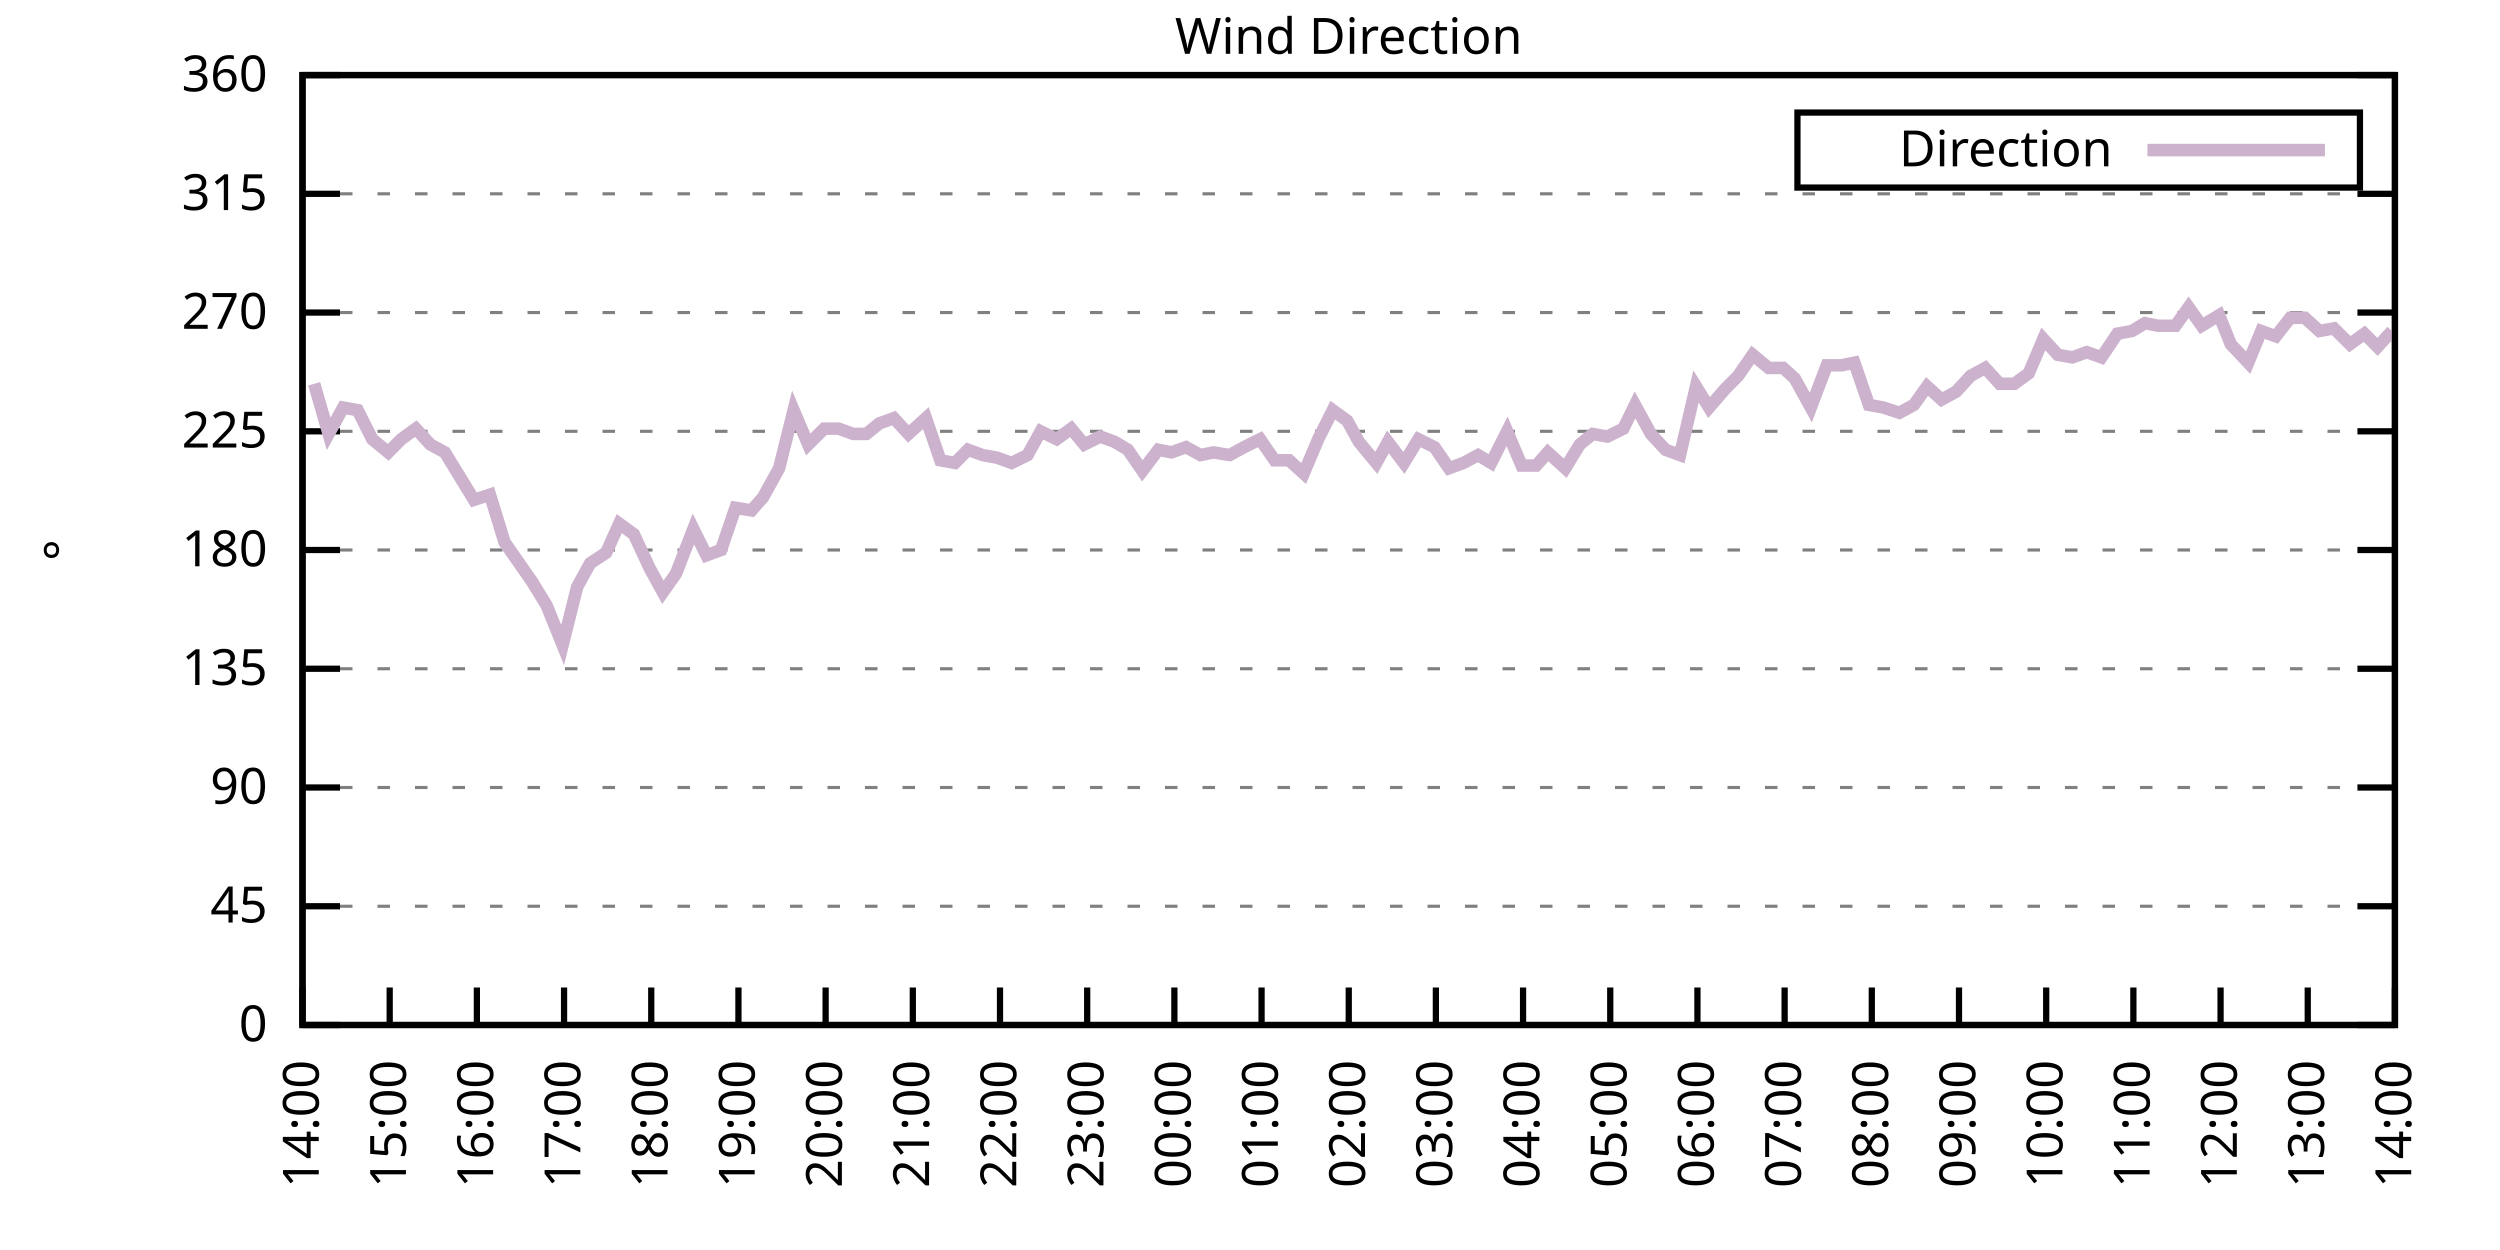
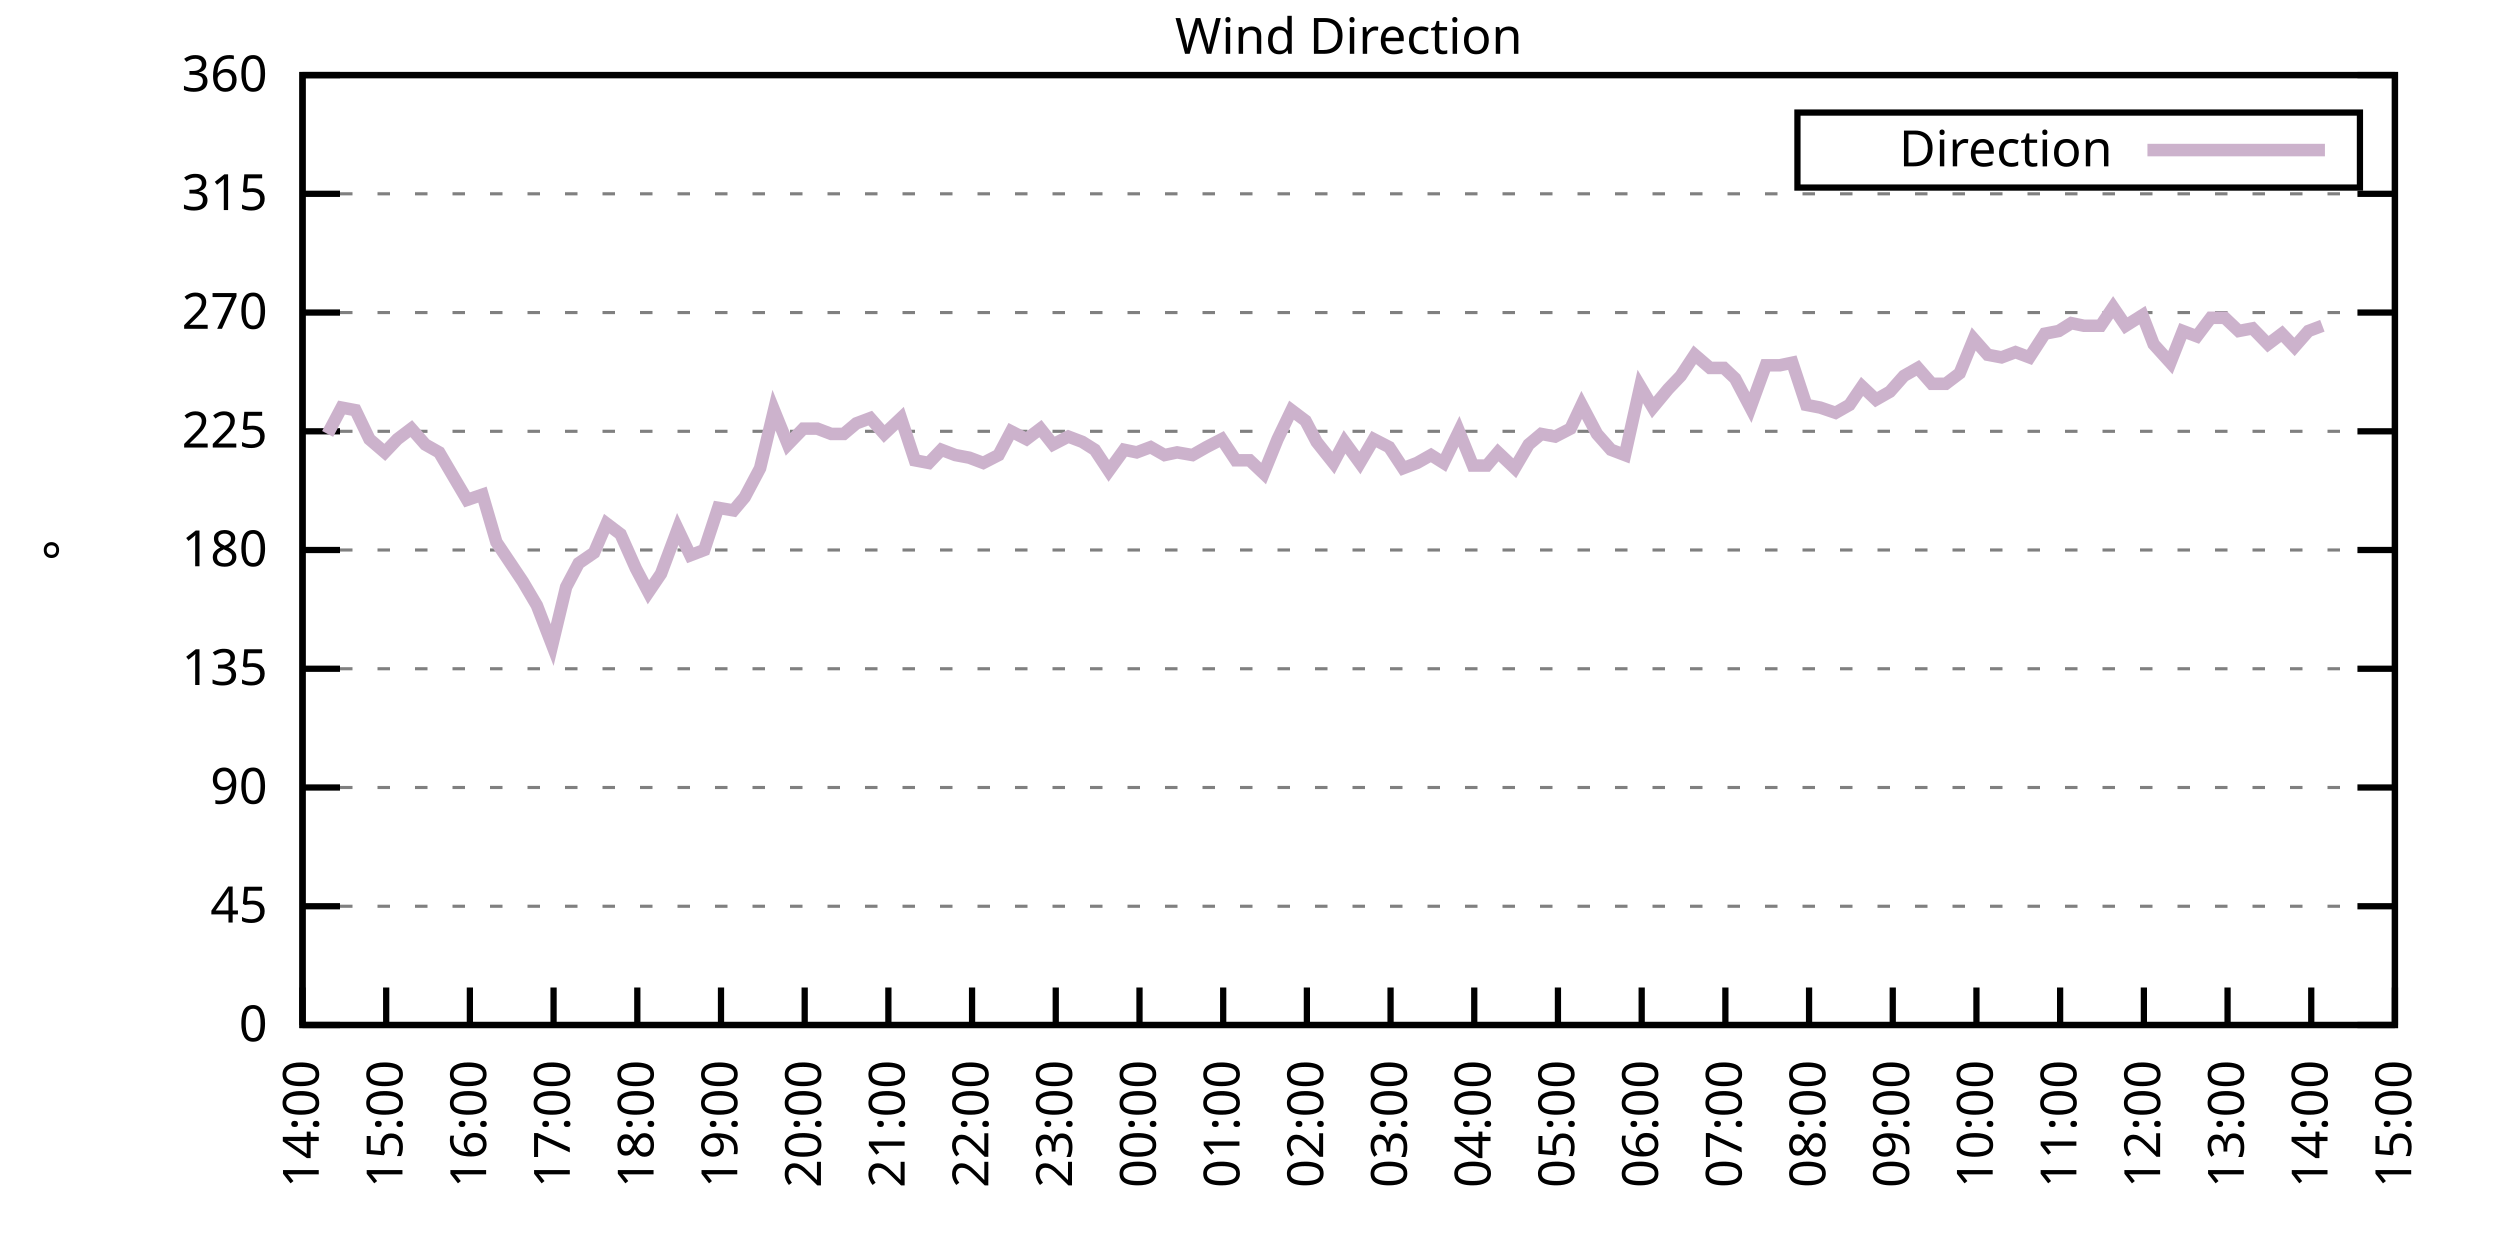
<svg xmlns="http://www.w3.org/2000/svg" xmlns:xlink="http://www.w3.org/1999/xlink" width="400" height="200" viewBox="0 0 400 200">
  <g id="gnuplot_canvas">
    <rect x="0" y="0" width="400" height="200" fill="none" />
    <defs>
      <circle id="gpDot" r="0.5" stroke-width="0.5" stroke="currentColor" />
      <path id="gpPt0" stroke-width="0.333" stroke="currentColor" d="M-1,0 h2 M0,-1 v2" />
      <path id="gpPt1" stroke-width="0.333" stroke="currentColor" d="M-1,-1 L1,1 M1,-1 L-1,1" />
      <path id="gpPt2" stroke-width="0.333" stroke="currentColor" d="M-1,0 L1,0 M0,-1 L0,1 M-1,-1 L1,1 M-1,1 L1,-1" />
      <rect id="gpPt3" stroke-width="0.333" stroke="currentColor" x="-1" y="-1" width="2" height="2" />
      <rect id="gpPt4" stroke-width="0.333" stroke="currentColor" fill="currentColor" x="-1" y="-1" width="2" height="2" />
      <circle id="gpPt5" stroke-width="0.333" stroke="currentColor" cx="0" cy="0" r="1" />
      <use xlink:href="#gpPt5" id="gpPt6" fill="currentColor" stroke="none" />
      <path id="gpPt7" stroke-width="0.333" stroke="currentColor" d="M0,-1.33 L-1.33,0.67 L1.33,0.67 z" />
      <use xlink:href="#gpPt7" id="gpPt8" fill="currentColor" stroke="none" />
      <use xlink:href="#gpPt7" id="gpPt9" stroke="currentColor" transform="rotate(180)" />
      <use xlink:href="#gpPt9" id="gpPt10" fill="currentColor" stroke="none" />
      <use xlink:href="#gpPt3" id="gpPt11" stroke="currentColor" transform="rotate(45)" />
      <use xlink:href="#gpPt11" id="gpPt12" fill="currentColor" stroke="none" />
      <path id="gpPt13" stroke-width="0.333" stroke="currentColor" d="M0,1.330 L1.265,0.411 L0.782,-1.067 L-0.782,-1.076 L-1.265,0.411 z" />
      <use xlink:href="#gpPt13" id="gpPt14" fill="currentColor" stroke="none" />
      <filter id="textbox" filterUnits="objectBoundingBox" x="0" y="0" height="1" width="1">
        <feFlood flood-color="white" flood-opacity="1" result="bgnd" />
        <feComposite in="SourceGraphic" in2="bgnd" operator="atop" />
      </filter>
      <filter id="greybox" filterUnits="objectBoundingBox" x="0" y="0" height="1" width="1">
        <feFlood flood-color="lightgrey" flood-opacity="1" result="grey" />
        <feComposite in="SourceGraphic" in2="grey" operator="atop" />
      </filter>
    </defs>
    <g fill="none" color="white" stroke="currentColor" stroke-width="1.00" stroke-linecap="butt" stroke-linejoin="miter">
</g>
    <g fill="none" color="black" stroke="currentColor" stroke-width="1.00" stroke-linecap="butt" stroke-linejoin="miter">
      <g stroke="none" shape-rendering="crispEdges">
        <polygon fill="rgb(255, 255, 255)" points="48.40,164.00 383.18,164.00 383.18,12.02 48.40,12.02 " />
      </g>
    </g>
    <g fill="none" color="black" stroke="currentColor" stroke-width="1.00" stroke-linecap="butt" stroke-linejoin="miter">
</g>
    <g fill="none" color="black" stroke="black" stroke-width="0.50" stroke-linecap="butt" stroke-linejoin="miter">
</g>
    <g fill="none" color="gray" stroke="currentColor" stroke-width="0.50" stroke-linecap="butt" stroke-linejoin="miter">
      <path stroke="gray" stroke-dasharray="2,4" class="gridline" d="M48.40,164.00 L383.19,164.00  " />
    </g>
    <g fill="none" color="gray" stroke="gray" stroke-width="1.00" stroke-linecap="butt" stroke-linejoin="miter">
</g>
    <g fill="none" color="black" stroke="currentColor" stroke-width="1.00" stroke-linecap="butt" stroke-linejoin="miter">
      <path stroke="black" d="M48.40,164.00 L54.40,164.00 M383.19,164.00 L377.19,164.00  " />
      <g transform="translate(42.80,166.60)" stroke="none" fill="black" font-family="Sans" font-size="8.00" text-anchor="end">
        <text>
          <tspan font-family="Sans"> 0</tspan>
        </text>
      </g>
    </g>
    <g fill="none" color="black" stroke="currentColor" stroke-width="1.00" stroke-linecap="butt" stroke-linejoin="miter">
</g>
    <g fill="none" color="black" stroke="black" stroke-width="0.50" stroke-linecap="butt" stroke-linejoin="miter">
</g>
    <g fill="none" color="gray" stroke="currentColor" stroke-width="0.50" stroke-linecap="butt" stroke-linejoin="miter">
      <path stroke="gray" stroke-dasharray="2,4" class="gridline" d="M48.40,145.00 L383.19,145.00  " />
    </g>
    <g fill="none" color="gray" stroke="gray" stroke-width="1.00" stroke-linecap="butt" stroke-linejoin="miter">
</g>
    <g fill="none" color="black" stroke="currentColor" stroke-width="1.00" stroke-linecap="butt" stroke-linejoin="miter">
      <path stroke="black" d="M48.40,145.00 L54.40,145.00 M383.19,145.00 L377.19,145.00  " />
      <g transform="translate(42.80,147.60)" stroke="none" fill="black" font-family="Sans" font-size="8.00" text-anchor="end">
        <text>
          <tspan font-family="Sans"> 45</tspan>
        </text>
      </g>
    </g>
    <g fill="none" color="black" stroke="currentColor" stroke-width="1.00" stroke-linecap="butt" stroke-linejoin="miter">
</g>
    <g fill="none" color="black" stroke="black" stroke-width="0.50" stroke-linecap="butt" stroke-linejoin="miter">
</g>
    <g fill="none" color="gray" stroke="currentColor" stroke-width="0.50" stroke-linecap="butt" stroke-linejoin="miter">
      <path stroke="gray" stroke-dasharray="2,4" class="gridline" d="M48.40,126.00 L383.19,126.00  " />
    </g>
    <g fill="none" color="gray" stroke="gray" stroke-width="1.00" stroke-linecap="butt" stroke-linejoin="miter">
</g>
    <g fill="none" color="black" stroke="currentColor" stroke-width="1.00" stroke-linecap="butt" stroke-linejoin="miter">
      <path stroke="black" d="M48.40,126.00 L54.40,126.00 M383.19,126.00 L377.19,126.00  " />
      <g transform="translate(42.80,128.60)" stroke="none" fill="black" font-family="Sans" font-size="8.00" text-anchor="end">
        <text>
          <tspan font-family="Sans"> 90</tspan>
        </text>
      </g>
    </g>
    <g fill="none" color="black" stroke="currentColor" stroke-width="1.00" stroke-linecap="butt" stroke-linejoin="miter">
</g>
    <g fill="none" color="black" stroke="black" stroke-width="0.50" stroke-linecap="butt" stroke-linejoin="miter">
</g>
    <g fill="none" color="gray" stroke="currentColor" stroke-width="0.50" stroke-linecap="butt" stroke-linejoin="miter">
      <path stroke="gray" stroke-dasharray="2,4" class="gridline" d="M48.40,107.00 L383.19,107.00  " />
    </g>
    <g fill="none" color="gray" stroke="gray" stroke-width="1.00" stroke-linecap="butt" stroke-linejoin="miter">
</g>
    <g fill="none" color="black" stroke="currentColor" stroke-width="1.00" stroke-linecap="butt" stroke-linejoin="miter">
      <path stroke="black" d="M48.40,107.00 L54.40,107.00 M383.19,107.00 L377.19,107.00  " />
      <g transform="translate(42.80,109.60)" stroke="none" fill="black" font-family="Sans" font-size="8.00" text-anchor="end">
        <text>
          <tspan font-family="Sans"> 135</tspan>
        </text>
      </g>
    </g>
    <g fill="none" color="black" stroke="currentColor" stroke-width="1.00" stroke-linecap="butt" stroke-linejoin="miter">
</g>
    <g fill="none" color="black" stroke="black" stroke-width="0.50" stroke-linecap="butt" stroke-linejoin="miter">
</g>
    <g fill="none" color="gray" stroke="currentColor" stroke-width="0.50" stroke-linecap="butt" stroke-linejoin="miter">
      <path stroke="gray" stroke-dasharray="2,4" class="gridline" d="M48.40,88.00 L383.19,88.00  " />
    </g>
    <g fill="none" color="gray" stroke="gray" stroke-width="1.00" stroke-linecap="butt" stroke-linejoin="miter">
</g>
    <g fill="none" color="black" stroke="currentColor" stroke-width="1.00" stroke-linecap="butt" stroke-linejoin="miter">
      <path stroke="black" d="M48.40,88.00 L54.40,88.00 M383.19,88.00 L377.19,88.00  " />
      <g transform="translate(42.80,90.60)" stroke="none" fill="black" font-family="Sans" font-size="8.00" text-anchor="end">
        <text>
          <tspan font-family="Sans"> 180</tspan>
        </text>
      </g>
    </g>
    <g fill="none" color="black" stroke="currentColor" stroke-width="1.00" stroke-linecap="butt" stroke-linejoin="miter">
</g>
    <g fill="none" color="black" stroke="black" stroke-width="0.50" stroke-linecap="butt" stroke-linejoin="miter">
</g>
    <g fill="none" color="gray" stroke="currentColor" stroke-width="0.50" stroke-linecap="butt" stroke-linejoin="miter">
      <path stroke="gray" stroke-dasharray="2,4" class="gridline" d="M48.40,69.01 L383.19,69.01  " />
    </g>
    <g fill="none" color="gray" stroke="gray" stroke-width="1.00" stroke-linecap="butt" stroke-linejoin="miter">
</g>
    <g fill="none" color="black" stroke="currentColor" stroke-width="1.00" stroke-linecap="butt" stroke-linejoin="miter">
      <path stroke="black" d="M48.40,69.01 L54.40,69.01 M383.19,69.01 L377.19,69.01  " />
      <g transform="translate(42.80,71.61)" stroke="none" fill="black" font-family="Sans" font-size="8.00" text-anchor="end">
        <text>
          <tspan font-family="Sans"> 225</tspan>
        </text>
      </g>
    </g>
    <g fill="none" color="black" stroke="currentColor" stroke-width="1.00" stroke-linecap="butt" stroke-linejoin="miter">
</g>
    <g fill="none" color="black" stroke="black" stroke-width="0.50" stroke-linecap="butt" stroke-linejoin="miter">
</g>
    <g fill="none" color="gray" stroke="currentColor" stroke-width="0.50" stroke-linecap="butt" stroke-linejoin="miter">
      <path stroke="gray" stroke-dasharray="2,4" class="gridline" d="M48.40,50.01 L383.19,50.01  " />
    </g>
    <g fill="none" color="gray" stroke="gray" stroke-width="1.00" stroke-linecap="butt" stroke-linejoin="miter">
</g>
    <g fill="none" color="black" stroke="currentColor" stroke-width="1.00" stroke-linecap="butt" stroke-linejoin="miter">
      <path stroke="black" d="M48.40,50.01 L54.40,50.01 M383.19,50.01 L377.19,50.01  " />
      <g transform="translate(42.80,52.61)" stroke="none" fill="black" font-family="Sans" font-size="8.00" text-anchor="end">
        <text>
          <tspan font-family="Sans"> 270</tspan>
        </text>
      </g>
    </g>
    <g fill="none" color="black" stroke="currentColor" stroke-width="1.00" stroke-linecap="butt" stroke-linejoin="miter">
</g>
    <g fill="none" color="black" stroke="black" stroke-width="0.50" stroke-linecap="butt" stroke-linejoin="miter">
</g>
    <g fill="none" color="gray" stroke="currentColor" stroke-width="0.50" stroke-linecap="butt" stroke-linejoin="miter">
      <path stroke="gray" stroke-dasharray="2,4" class="gridline" d="M48.40,31.01 L383.19,31.01  " />
    </g>
    <g fill="none" color="gray" stroke="gray" stroke-width="1.00" stroke-linecap="butt" stroke-linejoin="miter">
</g>
    <g fill="none" color="black" stroke="currentColor" stroke-width="1.00" stroke-linecap="butt" stroke-linejoin="miter">
      <path stroke="black" d="M48.40,31.01 L54.40,31.01 M383.19,31.01 L377.19,31.01  " />
      <g transform="translate(42.80,33.61)" stroke="none" fill="black" font-family="Sans" font-size="8.00" text-anchor="end">
        <text>
          <tspan font-family="Sans"> 315</tspan>
        </text>
      </g>
    </g>
    <g fill="none" color="black" stroke="currentColor" stroke-width="1.00" stroke-linecap="butt" stroke-linejoin="miter">
</g>
    <g fill="none" color="black" stroke="black" stroke-width="0.50" stroke-linecap="butt" stroke-linejoin="miter">
</g>
    <g fill="none" color="gray" stroke="currentColor" stroke-width="0.50" stroke-linecap="butt" stroke-linejoin="miter">
      <path stroke="gray" stroke-dasharray="2,4" class="gridline" d="M48.40,12.01 L383.19,12.01  " />
    </g>
    <g fill="none" color="gray" stroke="gray" stroke-width="1.00" stroke-linecap="butt" stroke-linejoin="miter">
</g>
    <g fill="none" color="black" stroke="currentColor" stroke-width="1.00" stroke-linecap="butt" stroke-linejoin="miter">
      <path stroke="black" d="M48.40,12.01 L54.40,12.01 M383.19,12.01 L377.19,12.01  " />
      <g transform="translate(42.80,14.61)" stroke="none" fill="black" font-family="Sans" font-size="8.00" text-anchor="end">
        <text>
          <tspan font-family="Sans"> 360</tspan>
        </text>
      </g>
    </g>
    <g fill="none" color="black" stroke="currentColor" stroke-width="1.00" stroke-linecap="butt" stroke-linejoin="miter">
      <path stroke="black" d="M48.40,164.00 L48.40,158.00  " />
      <g transform="translate(51.00,169.60) rotate(270.00)" stroke="none" fill="black" font-family="Sans" font-size="8.00" text-anchor="end">
        <text>
          <tspan font-family="Sans">14:00</tspan>
        </text>
      </g>
    </g>
    <g fill="none" color="black" stroke="currentColor" stroke-width="1.00" stroke-linecap="butt" stroke-linejoin="miter">
-       <path stroke="black" d="M62.35,164.00 L62.35,158.00  " />
-       <g transform="translate(64.95,169.60) rotate(270.00)" stroke="none" fill="black" font-family="Sans" font-size="8.00" text-anchor="end">
+       <path stroke="black" d="M61.79,164.00 L61.79,158.00  " />
+       <g transform="translate(64.39,169.60) rotate(270.00)" stroke="none" fill="black" font-family="Sans" font-size="8.00" text-anchor="end">
        <text>
          <tspan font-family="Sans">15:00</tspan>
        </text>
      </g>
    </g>
    <g fill="none" color="black" stroke="currentColor" stroke-width="1.00" stroke-linecap="butt" stroke-linejoin="miter">
-       <path stroke="black" d="M76.30,164.00 L76.30,158.00  " />
-       <g transform="translate(78.90,169.60) rotate(270.00)" stroke="none" fill="black" font-family="Sans" font-size="8.00" text-anchor="end">
+       <path stroke="black" d="M75.18,164.00 L75.18,158.00  " />
+       <g transform="translate(77.78,169.60) rotate(270.00)" stroke="none" fill="black" font-family="Sans" font-size="8.00" text-anchor="end">
        <text>
          <tspan font-family="Sans">16:00</tspan>
        </text>
      </g>
    </g>
    <g fill="none" color="black" stroke="currentColor" stroke-width="1.00" stroke-linecap="butt" stroke-linejoin="miter">
-       <path stroke="black" d="M90.25,164.00 L90.25,158.00  " />
-       <g transform="translate(92.85,169.60) rotate(270.00)" stroke="none" fill="black" font-family="Sans" font-size="8.00" text-anchor="end">
+       <path stroke="black" d="M88.57,164.00 L88.57,158.00  " />
+       <g transform="translate(91.17,169.60) rotate(270.00)" stroke="none" fill="black" font-family="Sans" font-size="8.00" text-anchor="end">
        <text>
          <tspan font-family="Sans">17:00</tspan>
        </text>
      </g>
    </g>
    <g fill="none" color="black" stroke="currentColor" stroke-width="1.00" stroke-linecap="butt" stroke-linejoin="miter">
-       <path stroke="black" d="M104.20,164.00 L104.20,158.00  " />
-       <g transform="translate(106.80,169.60) rotate(270.00)" stroke="none" fill="black" font-family="Sans" font-size="8.00" text-anchor="end">
+       <path stroke="black" d="M101.97,164.00 L101.97,158.00  " />
+       <g transform="translate(104.57,169.60) rotate(270.00)" stroke="none" fill="black" font-family="Sans" font-size="8.00" text-anchor="end">
        <text>
          <tspan font-family="Sans">18:00</tspan>
        </text>
      </g>
    </g>
    <g fill="none" color="black" stroke="currentColor" stroke-width="1.00" stroke-linecap="butt" stroke-linejoin="miter">
-       <path stroke="black" d="M118.15,164.00 L118.15,158.00  " />
-       <g transform="translate(120.75,169.60) rotate(270.00)" stroke="none" fill="black" font-family="Sans" font-size="8.00" text-anchor="end">
+       <path stroke="black" d="M115.36,164.00 L115.36,158.00  " />
+       <g transform="translate(117.96,169.60) rotate(270.00)" stroke="none" fill="black" font-family="Sans" font-size="8.00" text-anchor="end">
        <text>
          <tspan font-family="Sans">19:00</tspan>
        </text>
      </g>
    </g>
    <g fill="none" color="black" stroke="currentColor" stroke-width="1.00" stroke-linecap="butt" stroke-linejoin="miter">
-       <path stroke="black" d="M132.10,164.00 L132.10,158.00  " />
-       <g transform="translate(134.70,169.60) rotate(270.00)" stroke="none" fill="black" font-family="Sans" font-size="8.00" text-anchor="end">
+       <path stroke="black" d="M128.75,164.00 L128.75,158.00  " />
+       <g transform="translate(131.35,169.60) rotate(270.00)" stroke="none" fill="black" font-family="Sans" font-size="8.00" text-anchor="end">
        <text>
          <tspan font-family="Sans">20:00</tspan>
        </text>
      </g>
    </g>
    <g fill="none" color="black" stroke="currentColor" stroke-width="1.00" stroke-linecap="butt" stroke-linejoin="miter">
-       <path stroke="black" d="M146.05,164.00 L146.05,158.00  " />
-       <g transform="translate(148.65,169.60) rotate(270.00)" stroke="none" fill="black" font-family="Sans" font-size="8.00" text-anchor="end">
+       <path stroke="black" d="M142.14,164.00 L142.14,158.00  " />
+       <g transform="translate(144.74,169.60) rotate(270.00)" stroke="none" fill="black" font-family="Sans" font-size="8.00" text-anchor="end">
        <text>
          <tspan font-family="Sans">21:00</tspan>
        </text>
      </g>
    </g>
    <g fill="none" color="black" stroke="currentColor" stroke-width="1.00" stroke-linecap="butt" stroke-linejoin="miter">
-       <path stroke="black" d="M160.00,164.00 L160.00,158.00  " />
-       <g transform="translate(162.60,169.60) rotate(270.00)" stroke="none" fill="black" font-family="Sans" font-size="8.00" text-anchor="end">
+       <path stroke="black" d="M155.53,164.00 L155.53,158.00  " />
+       <g transform="translate(158.13,169.60) rotate(270.00)" stroke="none" fill="black" font-family="Sans" font-size="8.00" text-anchor="end">
        <text>
          <tspan font-family="Sans">22:00</tspan>
        </text>
      </g>
    </g>
    <g fill="none" color="black" stroke="currentColor" stroke-width="1.00" stroke-linecap="butt" stroke-linejoin="miter">
-       <path stroke="black" d="M173.95,164.00 L173.95,158.00  " />
-       <g transform="translate(176.55,169.60) rotate(270.00)" stroke="none" fill="black" font-family="Sans" font-size="8.00" text-anchor="end">
+       <path stroke="black" d="M168.92,164.00 L168.92,158.00  " />
+       <g transform="translate(171.52,169.60) rotate(270.00)" stroke="none" fill="black" font-family="Sans" font-size="8.00" text-anchor="end">
        <text>
          <tspan font-family="Sans">23:00</tspan>
        </text>
      </g>
    </g>
    <g fill="none" color="black" stroke="currentColor" stroke-width="1.00" stroke-linecap="butt" stroke-linejoin="miter">
-       <path stroke="black" d="M187.90,164.00 L187.90,158.00  " />
-       <g transform="translate(190.50,169.60) rotate(270.00)" stroke="none" fill="black" font-family="Sans" font-size="8.00" text-anchor="end">
+       <path stroke="black" d="M182.32,164.00 L182.32,158.00  " />
+       <g transform="translate(184.92,169.60) rotate(270.00)" stroke="none" fill="black" font-family="Sans" font-size="8.00" text-anchor="end">
        <text>
          <tspan font-family="Sans">00:00</tspan>
        </text>
      </g>
    </g>
    <g fill="none" color="black" stroke="currentColor" stroke-width="1.00" stroke-linecap="butt" stroke-linejoin="miter">
-       <path stroke="black" d="M201.85,164.00 L201.85,158.00  " />
-       <g transform="translate(204.45,169.60) rotate(270.00)" stroke="none" fill="black" font-family="Sans" font-size="8.00" text-anchor="end">
+       <path stroke="black" d="M195.71,164.00 L195.71,158.00  " />
+       <g transform="translate(198.31,169.60) rotate(270.00)" stroke="none" fill="black" font-family="Sans" font-size="8.00" text-anchor="end">
        <text>
          <tspan font-family="Sans">01:00</tspan>
        </text>
      </g>
    </g>
    <g fill="none" color="black" stroke="currentColor" stroke-width="1.00" stroke-linecap="butt" stroke-linejoin="miter">
-       <path stroke="black" d="M215.80,164.00 L215.80,158.00  " />
-       <g transform="translate(218.40,169.60) rotate(270.00)" stroke="none" fill="black" font-family="Sans" font-size="8.00" text-anchor="end">
+       <path stroke="black" d="M209.10,164.00 L209.10,158.00  " />
+       <g transform="translate(211.70,169.60) rotate(270.00)" stroke="none" fill="black" font-family="Sans" font-size="8.00" text-anchor="end">
        <text>
          <tspan font-family="Sans">02:00</tspan>
        </text>
      </g>
    </g>
    <g fill="none" color="black" stroke="currentColor" stroke-width="1.00" stroke-linecap="butt" stroke-linejoin="miter">
-       <path stroke="black" d="M229.74,164.00 L229.74,158.00  " />
-       <g transform="translate(232.34,169.60) rotate(270.00)" stroke="none" fill="black" font-family="Sans" font-size="8.00" text-anchor="end">
+       <path stroke="black" d="M222.49,164.00 L222.49,158.00  " />
+       <g transform="translate(225.09,169.60) rotate(270.00)" stroke="none" fill="black" font-family="Sans" font-size="8.00" text-anchor="end">
        <text>
          <tspan font-family="Sans">03:00</tspan>
        </text>
      </g>
    </g>
    <g fill="none" color="black" stroke="currentColor" stroke-width="1.00" stroke-linecap="butt" stroke-linejoin="miter">
-       <path stroke="black" d="M243.69,164.00 L243.69,158.00  " />
-       <g transform="translate(246.29,169.60) rotate(270.00)" stroke="none" fill="black" font-family="Sans" font-size="8.00" text-anchor="end">
+       <path stroke="black" d="M235.88,164.00 L235.88,158.00  " />
+       <g transform="translate(238.48,169.60) rotate(270.00)" stroke="none" fill="black" font-family="Sans" font-size="8.00" text-anchor="end">
        <text>
          <tspan font-family="Sans">04:00</tspan>
        </text>
      </g>
    </g>
    <g fill="none" color="black" stroke="currentColor" stroke-width="1.00" stroke-linecap="butt" stroke-linejoin="miter">
-       <path stroke="black" d="M257.64,164.00 L257.64,158.00  " />
-       <g transform="translate(260.24,169.60) rotate(270.00)" stroke="none" fill="black" font-family="Sans" font-size="8.00" text-anchor="end">
+       <path stroke="black" d="M249.27,164.00 L249.27,158.00  " />
+       <g transform="translate(251.87,169.60) rotate(270.00)" stroke="none" fill="black" font-family="Sans" font-size="8.00" text-anchor="end">
        <text>
          <tspan font-family="Sans">05:00</tspan>
        </text>
      </g>
    </g>
    <g fill="none" color="black" stroke="currentColor" stroke-width="1.00" stroke-linecap="butt" stroke-linejoin="miter">
-       <path stroke="black" d="M271.59,164.00 L271.59,158.00  " />
-       <g transform="translate(274.19,169.60) rotate(270.00)" stroke="none" fill="black" font-family="Sans" font-size="8.00" text-anchor="end">
+       <path stroke="black" d="M262.67,164.00 L262.67,158.00  " />
+       <g transform="translate(265.27,169.60) rotate(270.00)" stroke="none" fill="black" font-family="Sans" font-size="8.00" text-anchor="end">
        <text>
          <tspan font-family="Sans">06:00</tspan>
        </text>
      </g>
    </g>
    <g fill="none" color="black" stroke="currentColor" stroke-width="1.00" stroke-linecap="butt" stroke-linejoin="miter">
-       <path stroke="black" d="M285.54,164.00 L285.54,158.00  " />
-       <g transform="translate(288.14,169.60) rotate(270.00)" stroke="none" fill="black" font-family="Sans" font-size="8.00" text-anchor="end">
+       <path stroke="black" d="M276.06,164.00 L276.06,158.00  " />
+       <g transform="translate(278.66,169.60) rotate(270.00)" stroke="none" fill="black" font-family="Sans" font-size="8.00" text-anchor="end">
        <text>
          <tspan font-family="Sans">07:00</tspan>
        </text>
      </g>
    </g>
    <g fill="none" color="black" stroke="currentColor" stroke-width="1.00" stroke-linecap="butt" stroke-linejoin="miter">
-       <path stroke="black" d="M299.49,164.00 L299.49,158.00  " />
-       <g transform="translate(302.09,169.60) rotate(270.00)" stroke="none" fill="black" font-family="Sans" font-size="8.00" text-anchor="end">
+       <path stroke="black" d="M289.45,164.00 L289.45,158.00  " />
+       <g transform="translate(292.05,169.60) rotate(270.00)" stroke="none" fill="black" font-family="Sans" font-size="8.00" text-anchor="end">
        <text>
          <tspan font-family="Sans">08:00</tspan>
        </text>
      </g>
    </g>
    <g fill="none" color="black" stroke="currentColor" stroke-width="1.00" stroke-linecap="butt" stroke-linejoin="miter">
-       <path stroke="black" d="M313.44,164.00 L313.44,158.00  " />
-       <g transform="translate(316.04,169.60) rotate(270.00)" stroke="none" fill="black" font-family="Sans" font-size="8.00" text-anchor="end">
+       <path stroke="black" d="M302.84,164.00 L302.84,158.00  " />
+       <g transform="translate(305.44,169.60) rotate(270.00)" stroke="none" fill="black" font-family="Sans" font-size="8.00" text-anchor="end">
        <text>
          <tspan font-family="Sans">09:00</tspan>
        </text>
      </g>
    </g>
    <g fill="none" color="black" stroke="currentColor" stroke-width="1.00" stroke-linecap="butt" stroke-linejoin="miter">
-       <path stroke="black" d="M327.39,164.00 L327.39,158.00  " />
-       <g transform="translate(329.99,169.60) rotate(270.00)" stroke="none" fill="black" font-family="Sans" font-size="8.00" text-anchor="end">
+       <path stroke="black" d="M316.23,164.00 L316.23,158.00  " />
+       <g transform="translate(318.83,169.60) rotate(270.00)" stroke="none" fill="black" font-family="Sans" font-size="8.00" text-anchor="end">
        <text>
          <tspan font-family="Sans">10:00</tspan>
        </text>
      </g>
    </g>
    <g fill="none" color="black" stroke="currentColor" stroke-width="1.00" stroke-linecap="butt" stroke-linejoin="miter">
-       <path stroke="black" d="M341.34,164.00 L341.34,158.00  " />
-       <g transform="translate(343.94,169.60) rotate(270.00)" stroke="none" fill="black" font-family="Sans" font-size="8.00" text-anchor="end">
+       <path stroke="black" d="M329.62,164.00 L329.62,158.00  " />
+       <g transform="translate(332.22,169.60) rotate(270.00)" stroke="none" fill="black" font-family="Sans" font-size="8.00" text-anchor="end">
        <text>
          <tspan font-family="Sans">11:00</tspan>
        </text>
      </g>
    </g>
    <g fill="none" color="black" stroke="currentColor" stroke-width="1.00" stroke-linecap="butt" stroke-linejoin="miter">
-       <path stroke="black" d="M355.29,164.00 L355.29,158.00  " />
-       <g transform="translate(357.89,169.60) rotate(270.00)" stroke="none" fill="black" font-family="Sans" font-size="8.00" text-anchor="end">
+       <path stroke="black" d="M343.02,164.00 L343.02,158.00  " />
+       <g transform="translate(345.62,169.60) rotate(270.00)" stroke="none" fill="black" font-family="Sans" font-size="8.00" text-anchor="end">
        <text>
          <tspan font-family="Sans">12:00</tspan>
        </text>
      </g>
    </g>
    <g fill="none" color="black" stroke="currentColor" stroke-width="1.00" stroke-linecap="butt" stroke-linejoin="miter">
-       <path stroke="black" d="M369.24,164.00 L369.24,158.00  " />
-       <g transform="translate(371.84,169.60) rotate(270.00)" stroke="none" fill="black" font-family="Sans" font-size="8.00" text-anchor="end">
+       <path stroke="black" d="M356.41,164.00 L356.41,158.00  " />
+       <g transform="translate(359.01,169.60) rotate(270.00)" stroke="none" fill="black" font-family="Sans" font-size="8.00" text-anchor="end">
        <text>
          <tspan font-family="Sans">13:00</tspan>
+         </text>
+       </g>
+     </g>
+     <g fill="none" color="black" stroke="currentColor" stroke-width="1.00" stroke-linecap="butt" stroke-linejoin="miter">
+       <path stroke="black" d="M369.80,164.00 L369.80,158.00  " />
+       <g transform="translate(372.40,169.60) rotate(270.00)" stroke="none" fill="black" font-family="Sans" font-size="8.00" text-anchor="end">
+         <text>
+           <tspan font-family="Sans">14:00</tspan>
        </text>
      </g>
    </g>
    <g fill="none" color="black" stroke="currentColor" stroke-width="1.00" stroke-linecap="butt" stroke-linejoin="miter">
      <path stroke="black" d="M383.19,164.00 L383.19,158.00  " />
      <g transform="translate(385.79,169.60) rotate(270.00)" stroke="none" fill="black" font-family="Sans" font-size="8.00" text-anchor="end">
        <text>
-           <tspan font-family="Sans">14:00</tspan>
+           <tspan font-family="Sans">15:00</tspan>
        </text>
      </g>
    </g>
    <g fill="none" color="black" stroke="currentColor" stroke-width="1.00" stroke-linecap="butt" stroke-linejoin="miter">
</g>
    <g fill="none" color="black" stroke="currentColor" stroke-width="1.00" stroke-linecap="butt" stroke-linejoin="miter">
      <path stroke="black" d="M48.40,12.01 L48.40,164.00 L383.19,164.00 L383.19,12.01 L48.40,12.01 Z  " />
    </g>
    <g fill="none" color="black" stroke="currentColor" stroke-width="1.00" stroke-linecap="butt" stroke-linejoin="miter">
</g>
    <g fill="none" color="black" stroke="currentColor" stroke-width="1.00" stroke-linecap="butt" stroke-linejoin="miter">
      <path stroke="black" d="M287.59,30.01 L287.59,18.01 L377.59,18.01 L377.59,30.01 L287.59,30.01 Z  " />
    </g>
    <g id="Wind_direction_plot_1">
      <g fill="none" color="white" stroke="black" stroke-width="2.00" stroke-linecap="butt" stroke-linejoin="miter">
</g>
      <g fill="none" color="black" stroke="currentColor" stroke-width="2.00" stroke-linecap="butt" stroke-linejoin="miter">
        <g transform="translate(337.99,26.61)" stroke="none" fill="black" font-family="Sans" font-size="8.00" text-anchor="end">
          <text>
            <tspan font-family="Sans">Direction</tspan>
          </text>
        </g>
      </g>
      <g fill="none" color="black" stroke="currentColor" stroke-width="2.00" stroke-linecap="butt" stroke-linejoin="miter">
-         <path stroke="rgb(204, 178, 204)" d="M343.59,24.01 L371.99,24.01 M50.26,61.41 L52.58,69.43 L54.91,65.21 L57.23,65.63 L59.56,70.27 L62.12,72.38   L64.21,70.27 L66.53,68.58 L68.86,71.12 L71.18,72.38 L73.51,76.18 L75.83,79.98 L78.39,79.14 L80.72,86.74   L85.13,93.07 L87.46,96.87 L90.02,103.20 L92.34,93.92 L94.43,90.12 L96.99,88.43 L99.08,83.78 L101.41,85.47   L103.97,90.96 L106.06,94.76 L108.15,91.80 L110.94,84.63 L113.03,88.85 L115.36,88.00 L117.68,81.25 L120.24,81.67   L122.10,79.56 L124.66,74.92 L126.98,65.63 L129.31,71.12 L131.87,68.58 L134.19,68.58 L136.51,69.43 L138.61,69.43   L140.70,67.74 L143.02,66.90 L145.35,69.43 L148.14,66.90 L150.46,73.65 L152.79,74.07 L154.88,71.96 L157.21,72.81   L159.53,73.23 L161.86,74.07 L164.41,72.81 L166.51,69.01 L169.06,70.27 L171.39,68.58 L173.48,71.12 L176.04,69.85   L178.36,70.70 L180.46,71.96 L182.78,75.34 L185.34,71.96 L187.43,72.38 L189.76,71.54 L192.08,72.81 L194.17,72.38   L196.73,72.81 L199.06,71.54 L201.61,70.27 L203.94,73.65 L206.26,73.65 L208.59,75.76 L210.91,70.27 L213.24,65.63   L215.56,67.32 L217.42,70.70 L220.21,74.07 L222.07,70.70 L224.63,74.07 L226.95,70.27 L229.51,71.54 L231.84,74.92   L234.16,74.07 L236.49,72.81 L238.58,74.07 L241.14,69.01 L243.46,74.49 L245.79,74.49 L247.65,72.38 L250.44,74.92   L252.76,71.12 L254.85,69.43 L257.18,69.85 L259.74,68.58 L261.60,64.78 L264.15,69.43 L266.48,71.96 L268.80,72.81   L271.36,61.83 L273.45,65.21 L276.01,62.25 L278.10,60.14 L280.43,56.76 L282.99,58.87 L285.31,58.87 L287.17,60.56   L289.73,65.21 L292.29,58.45 L294.61,58.45 L296.70,58.03 L299.03,64.78 L301.35,65.21 L303.91,66.05 L306.23,64.78   L308.33,61.83 L310.65,63.94 L312.98,62.67 L315.30,60.14 L317.63,58.87 L319.95,61.41 L322.28,61.41 L324.60,59.72   L326.93,54.23 L329.25,56.76 L331.58,57.18 L333.90,56.34 L336.23,57.18 L338.78,53.39 L341.11,52.96 L343.20,51.70   L345.29,52.12 L348.08,52.12 L350.18,49.16 L352.27,52.12 L355.06,50.43 L356.92,55.07 L359.71,58.03 L361.80,52.96   L364.13,53.81 L366.45,50.85 L368.78,50.85 L371.10,52.96 L373.43,52.54 L375.98,55.07 L378.31,53.39 L380.40,55.50   L382.73,52.96  " />
+         <path stroke="rgb(204, 178, 204)" d="M343.59,24.01 L371.99,24.01 M52.42,69.43 L54.65,65.21 L56.88,65.63 L59.11,70.27 L61.57,72.38 L63.58,70.27   L65.81,68.58 L68.04,71.12 L70.27,72.38 L72.50,76.18 L74.74,79.98 L77.19,79.14 L79.42,86.74 L83.66,93.07   L85.90,96.87 L88.35,103.20 L90.58,93.92 L92.59,90.12 L95.05,88.43 L97.06,83.78 L99.29,85.47 L101.74,90.96   L103.75,94.76 L105.76,91.80 L108.44,84.63 L110.45,88.85 L112.68,88.00 L114.91,81.25 L117.37,81.67 L119.15,79.56   L121.61,74.92 L123.84,65.63 L126.07,71.12 L128.53,68.58 L130.76,68.58 L132.99,69.43 L135.00,69.43 L137.01,67.74   L139.24,66.90 L141.47,69.43 L144.15,66.90 L146.38,73.65 L148.61,74.07 L150.62,71.96 L152.85,72.81 L155.09,73.23   L157.32,74.07 L159.77,72.81 L161.78,69.01 L164.24,70.27 L166.47,68.58 L168.48,71.12 L170.93,69.85 L173.17,70.70   L175.17,71.96 L177.41,75.34 L179.86,71.96 L181.87,72.38 L184.10,71.54 L186.33,72.81 L188.34,72.38 L190.80,72.81   L193.03,71.54 L195.48,70.27 L197.72,73.65 L199.95,73.65 L202.18,75.76 L204.41,70.27 L206.64,65.63 L208.88,67.32   L210.66,70.70 L213.34,74.07 L215.13,70.70 L217.58,74.07 L219.81,70.27 L222.27,71.54 L224.50,74.92 L226.73,74.07   L228.96,72.81 L230.97,74.07 L233.43,69.01 L235.66,74.49 L237.89,74.49 L239.68,72.38 L242.36,74.92 L244.59,71.12   L246.60,69.43 L248.83,69.85 L251.28,68.58 L253.07,64.78 L255.52,69.43 L257.76,71.96 L259.99,72.81 L262.44,61.83   L264.45,65.21 L266.91,62.25 L268.92,60.14 L271.15,56.76 L273.60,58.87 L275.83,58.87 L277.62,60.56 L280.07,65.21   L282.53,58.45 L284.76,58.45 L286.77,58.03 L289.00,64.78 L291.23,65.21 L293.69,66.05 L295.92,64.78 L297.93,61.83   L300.16,63.94 L302.39,62.67 L304.63,60.14 L306.86,58.87 L309.09,61.41 L311.32,61.41 L313.55,59.72 L315.79,54.23   L318.02,56.76 L320.25,57.18 L322.48,56.34 L324.71,57.18 L327.17,53.39 L329.40,52.96 L331.41,51.70 L333.42,52.12   L336.10,52.12 L338.10,49.16 L340.11,52.12 L342.79,50.43 L344.58,55.07 L347.26,58.03 L349.26,52.96 L351.50,53.81   L353.73,50.85 L355.96,50.85 L358.19,52.96 L360.42,52.54 L362.88,55.07 L365.11,53.39 L367.12,55.50 L369.35,52.96   L371.58,52.12  " />
      </g>
    </g>
    <g fill="none" color="black" stroke="currentColor" stroke-width="2.00" stroke-linecap="butt" stroke-linejoin="miter">
</g>
    <g fill="none" color="black" stroke="black" stroke-width="1.00" stroke-linecap="butt" stroke-linejoin="miter">
</g>
    <g fill="none" color="black" stroke="currentColor" stroke-width="1.00" stroke-linecap="butt" stroke-linejoin="miter">
      <path stroke="black" d="M48.40,12.01 L48.40,164.00 L383.19,164.00 L383.19,12.01 L48.40,12.01 Z  " />
      <g transform="translate(12.80,88.01) rotate(270.00)" stroke="none" fill="black" font-family="Sans" font-size="8.00" text-anchor="middle">
        <text>
          <tspan font-family="Sans">°</tspan>
        </text>
      </g>
    </g>
    <g fill="none" color="black" stroke="currentColor" stroke-width="1.00" stroke-linecap="butt" stroke-linejoin="miter">
</g>
    <g fill="none" color="black" stroke="currentColor" stroke-width="1.00" stroke-linecap="butt" stroke-linejoin="miter">
      <g transform="translate(215.79,8.61)" stroke="none" fill="black" font-family="Sans" font-size="8.00" text-anchor="middle">
        <text>
          <tspan font-family="Sans">Wind Direction</tspan>
        </text>
      </g>
    </g>
    <g fill="none" color="black" stroke="currentColor" stroke-width="1.00" stroke-linecap="butt" stroke-linejoin="miter">
</g>
  </g>
</svg>
